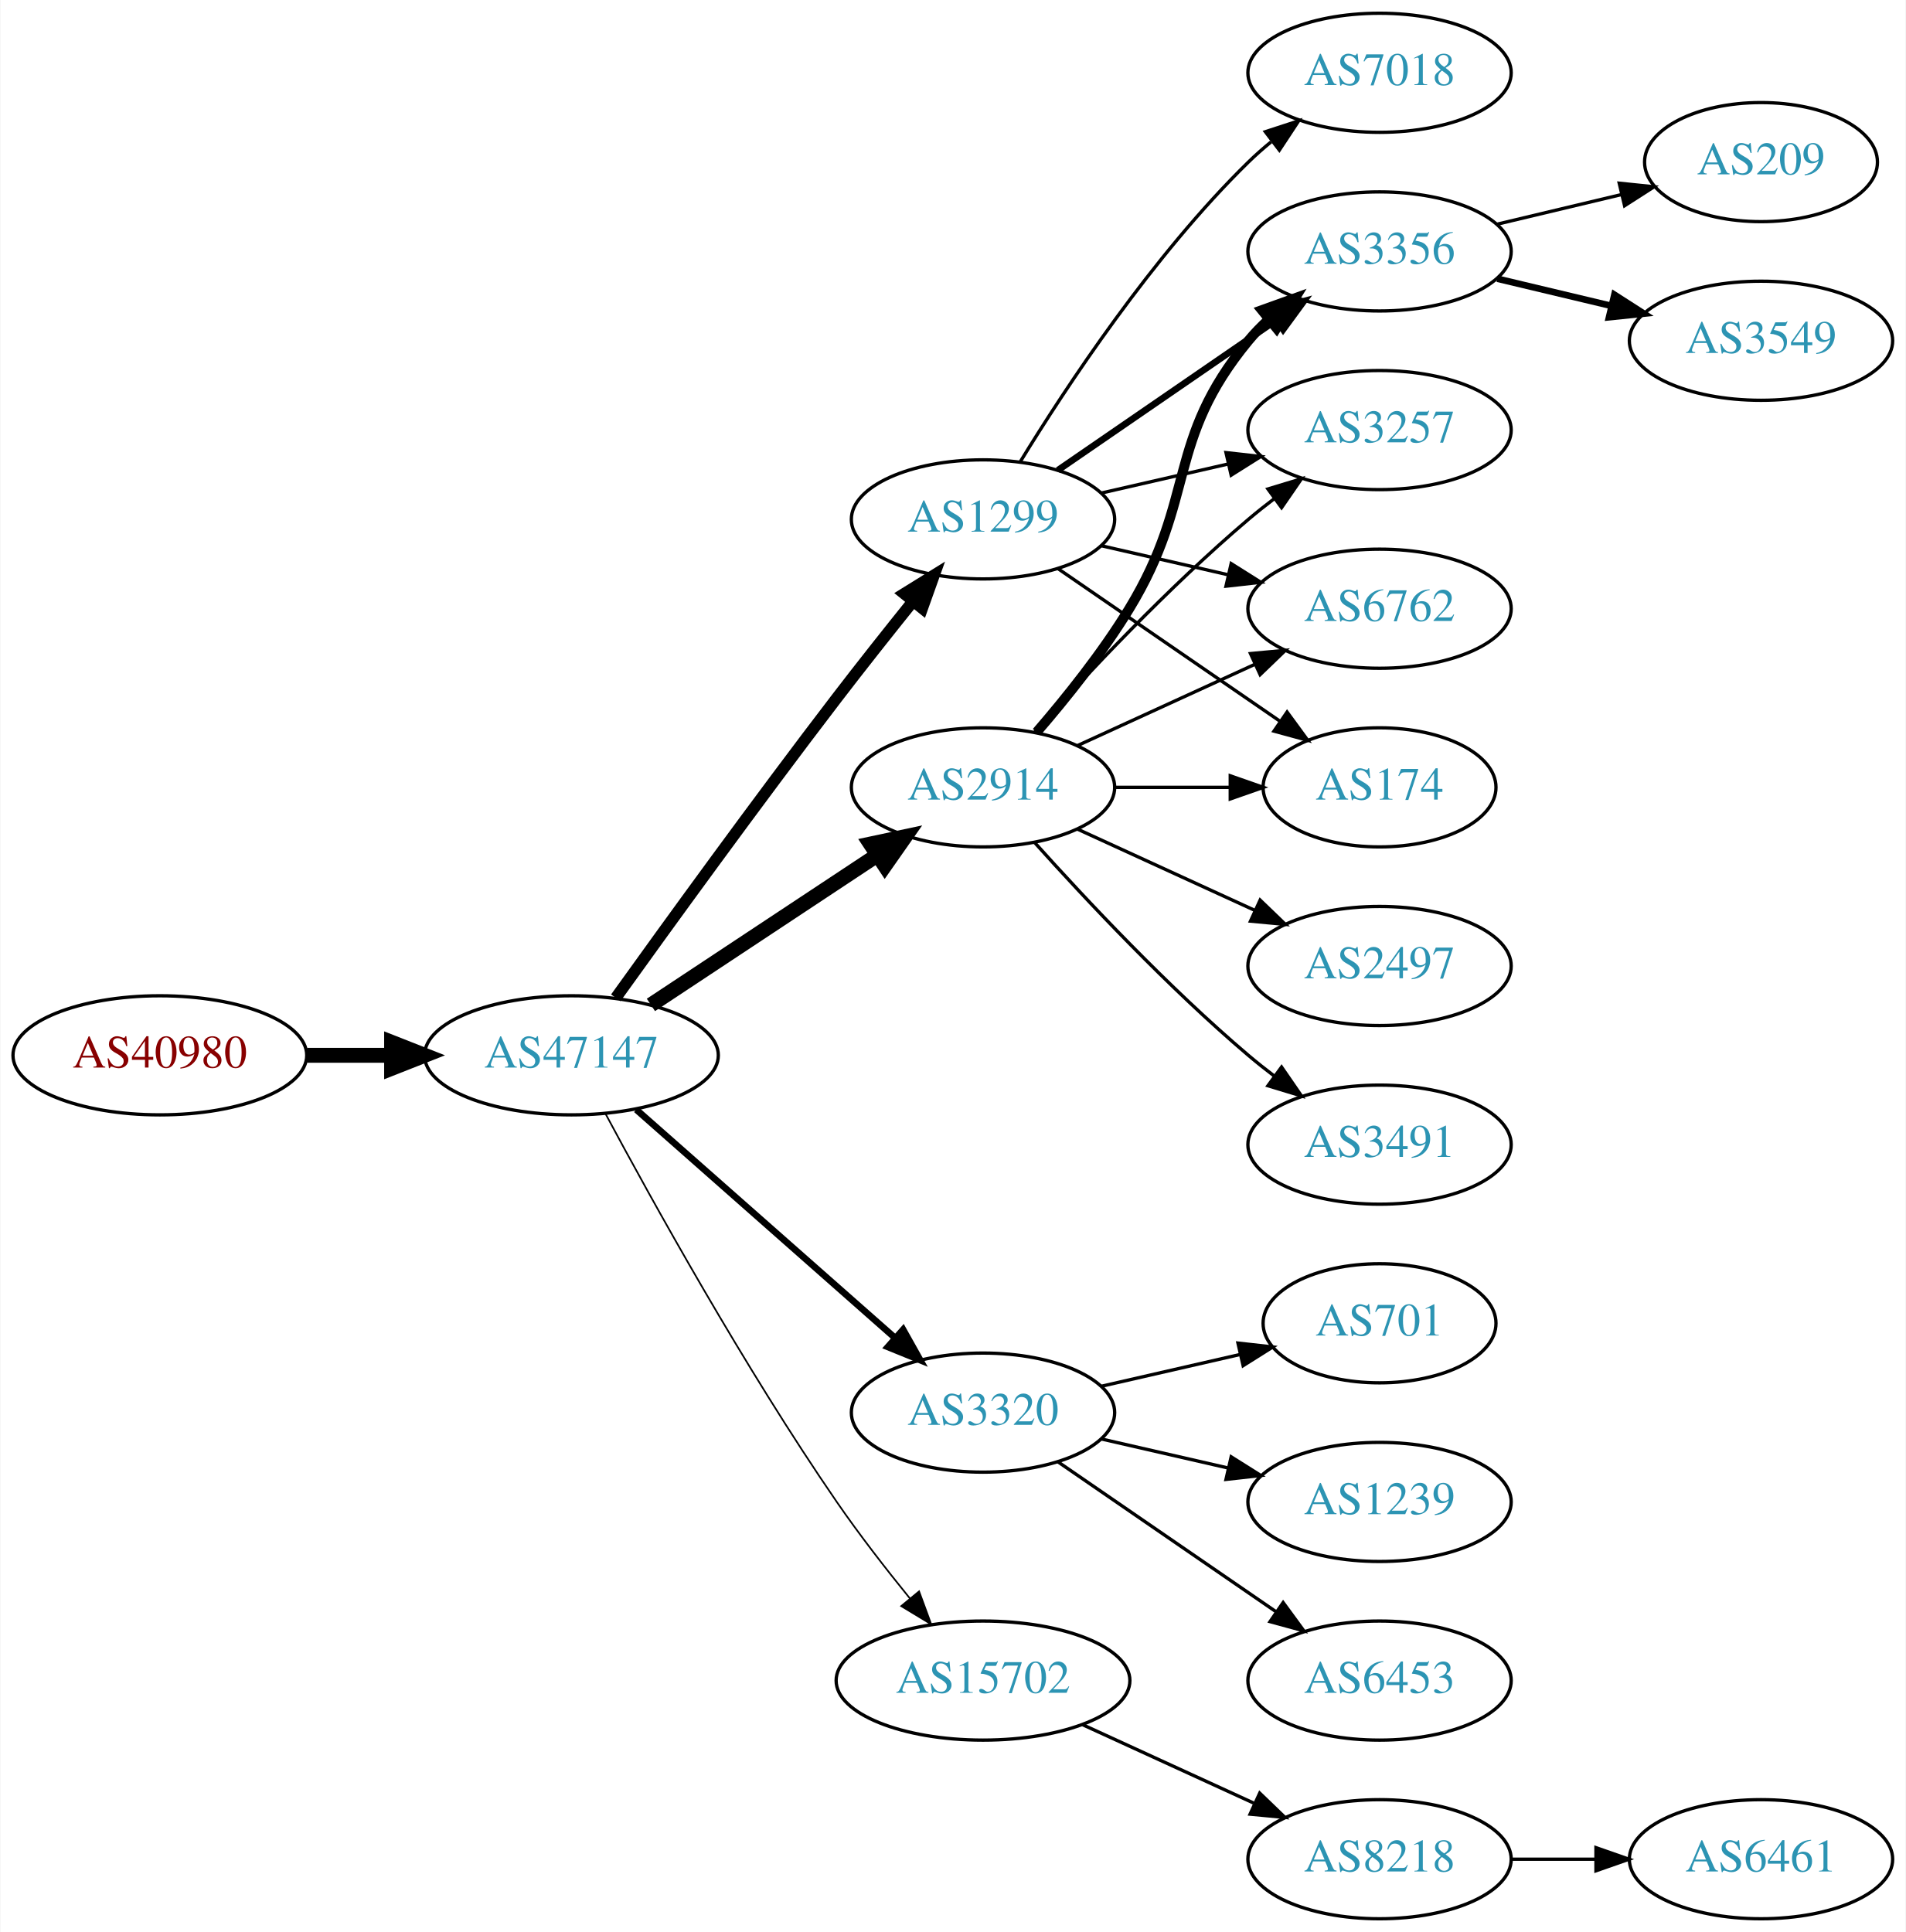
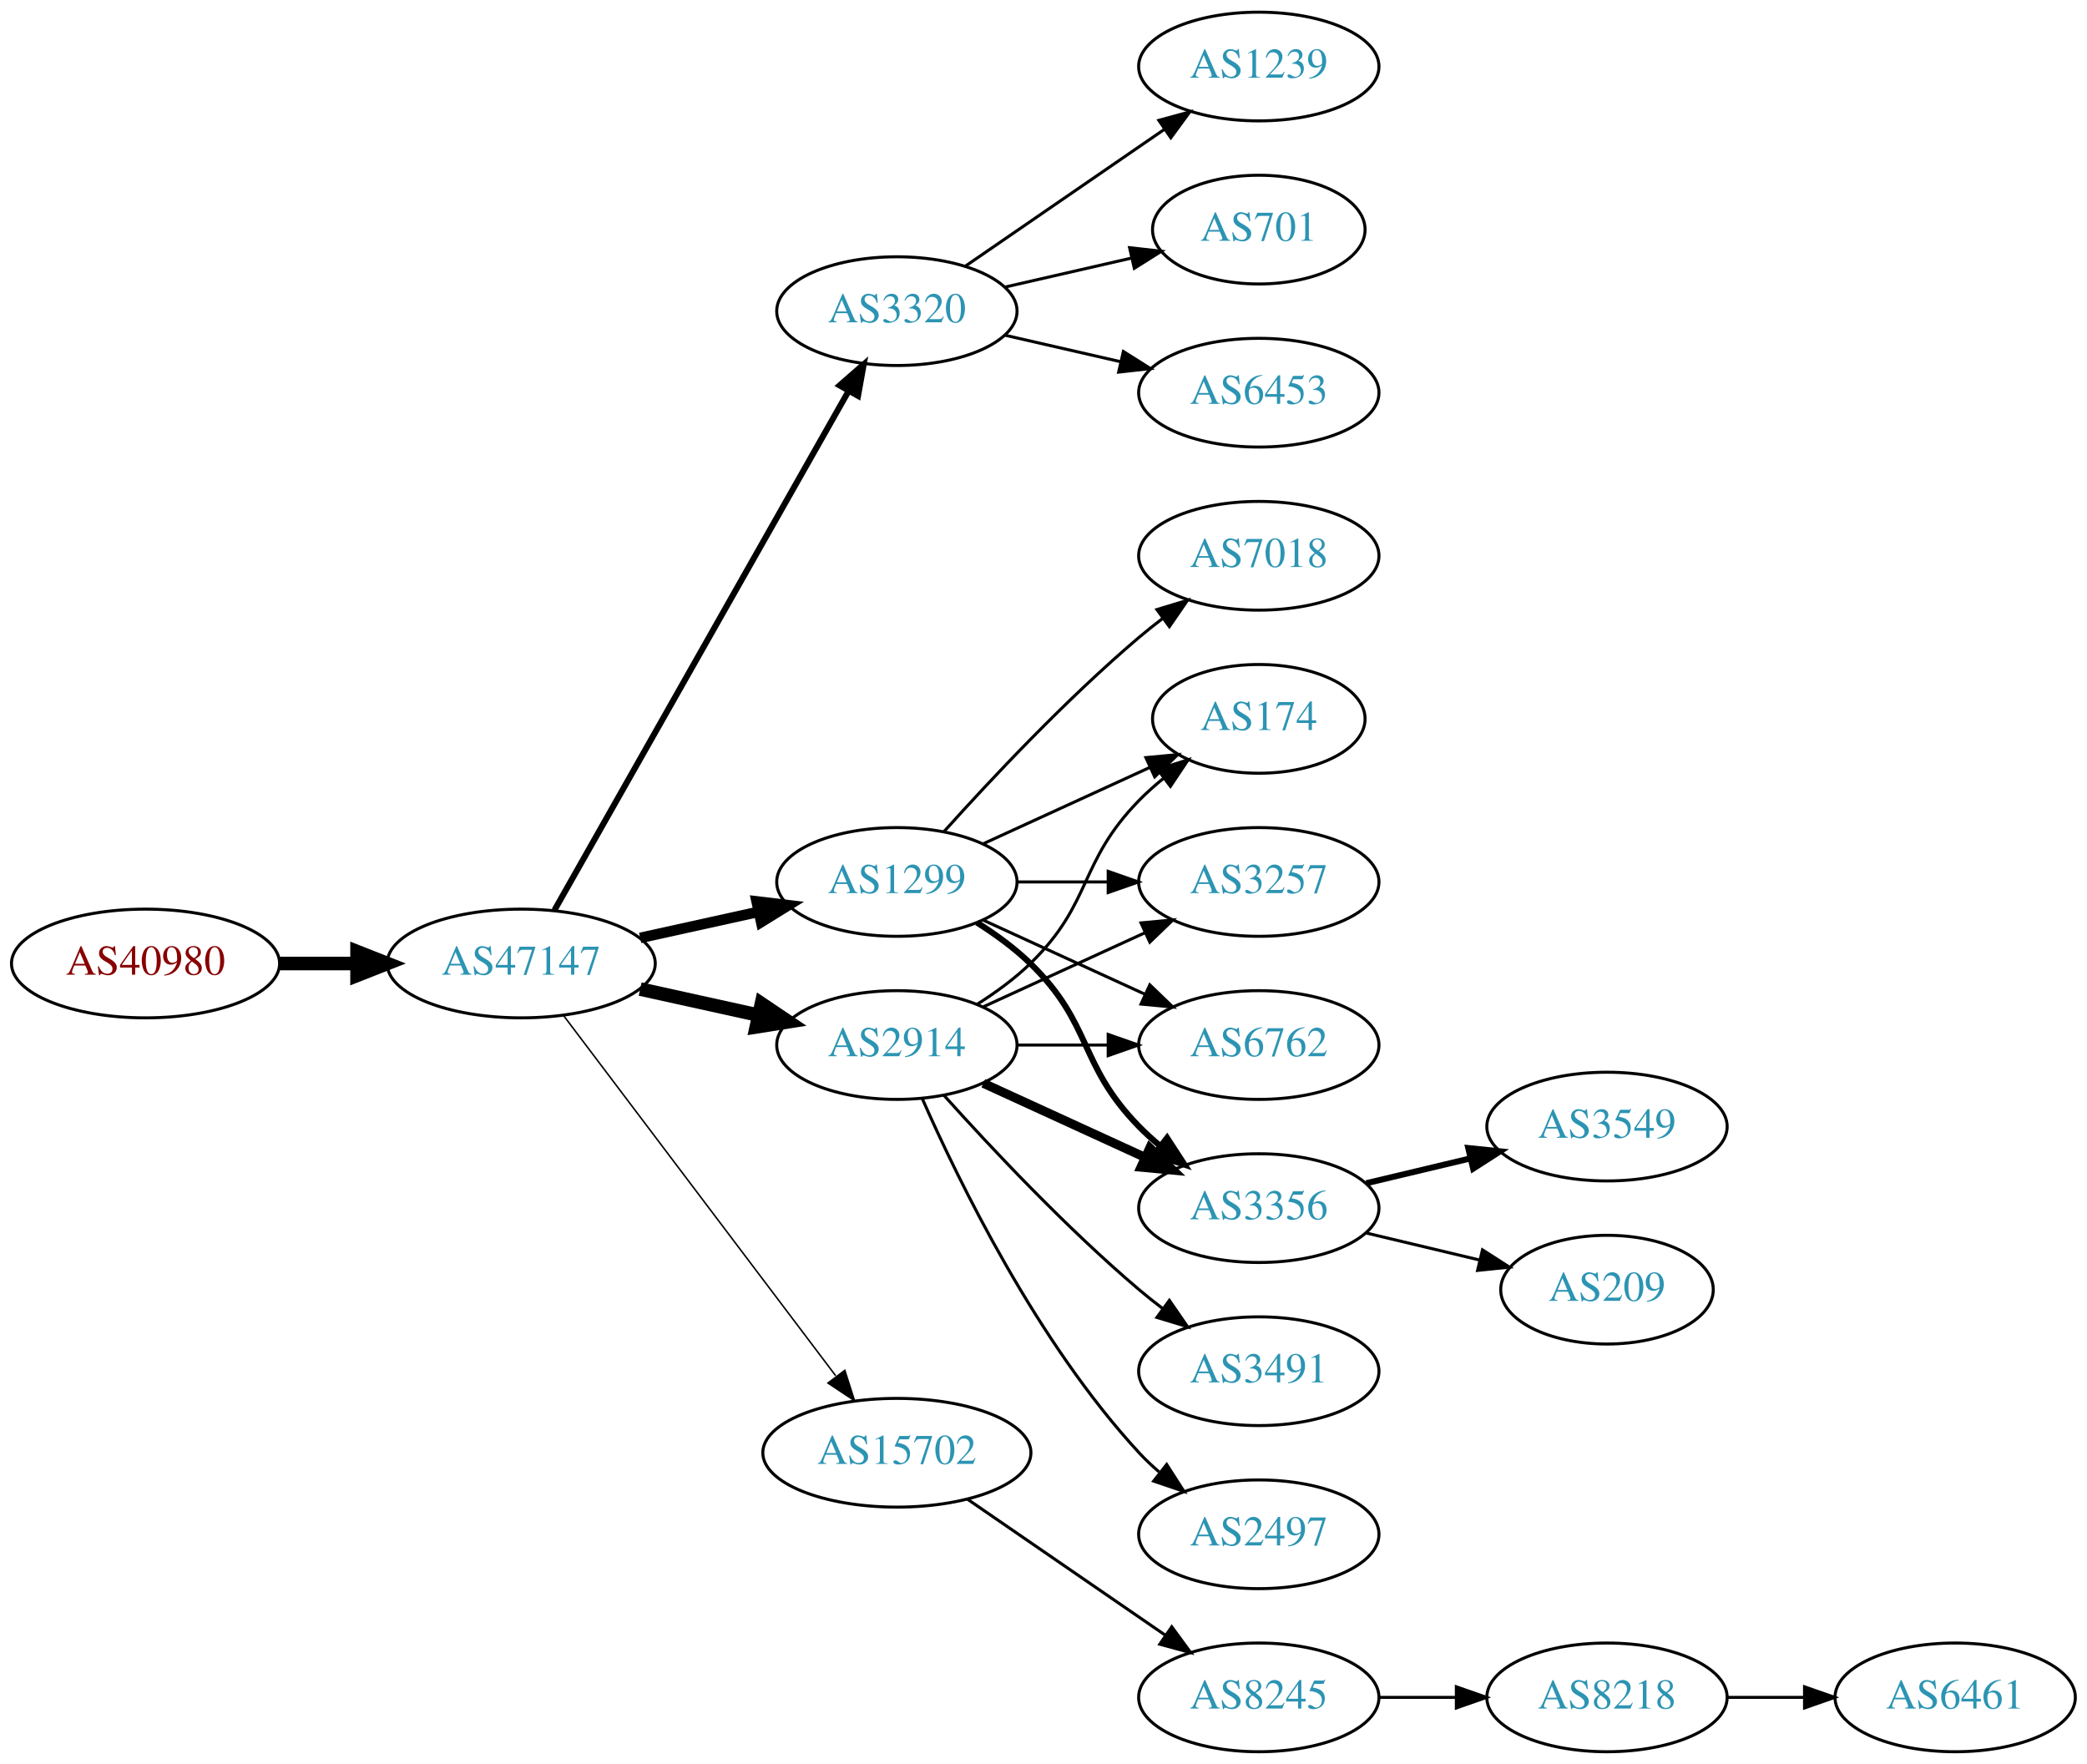
- <svg xmlns="http://www.w3.org/2000/svg" xmlns:xlink="http://www.w3.org/1999/xlink" width="576pt" height="584pt" viewBox="0.00 0.00 575.76 584.00">
+ <svg xmlns="http://www.w3.org/2000/svg" xmlns:xlink="http://www.w3.org/1999/xlink" width="691pt" height="584pt" viewBox="0.00 0.00 691.06 584.00">
  <g id="graph0" class="graph" transform="scale(1 1) rotate(0) translate(4 580)">
-     <polygon fill="white" stroke="none" points="-4,4 -4,-580 571.762,-580 571.762,4 -4,4" />
+     <polygon fill="white" stroke="none" points="-4,4 -4,-580 687.055,-580 687.055,4 -4,4" />
    <g id="node1" class="node">
      <g id="a_node1">
        <a xlink:href="/asn/40980" xlink:title="AS40980 ~ powered by ANX [AT]">
          <ellipse fill="#ffffff" stroke="black" cx="44.196" cy="-261" rx="44.393" ry="18" />
          <text text-anchor="middle" x="44.196" y="-257.3" font-family="Times,serif" font-size="14.00" fill="#880000">AS40980</text>
        </a>
      </g>
    </g>
    <g id="node2" class="node">
      <g id="a_node2">
        <a xlink:href="/asn/47147" xlink:title="AS47147 ~ ANEXIA Internetdienstleistungs GmbH [AT]">
          <ellipse fill="#ffffff" stroke="black" cx="168.588" cy="-261" rx="44.393" ry="18" />
          <text text-anchor="middle" x="168.588" y="-257.3" font-family="Times,serif" font-size="14.00" fill="#2c94b3">AS47147</text>
        </a>
      </g>
    </g>
    <g id="edge1" class="edge">
      <path fill="none" stroke="black" stroke-width="4.5" d="M88.692,-261C96.898,-261 105.569,-261 114.041,-261" />
      <polygon fill="black" stroke="black" stroke-width="4.5" points="114.233,-264.938 124.233,-261 114.233,-257.063 114.233,-264.938" />
    </g>
    <g id="node3" class="node">
      <g id="a_node3">
-         <a xlink:href="/asn/2914" xlink:title="AS2914 ~ NTT America, Inc. [US]">
-           <ellipse fill="#ffffff" stroke="black" cx="292.98" cy="-342" rx="39.794" ry="18" />
-           <text text-anchor="middle" x="292.98" y="-338.3" font-family="Times,serif" font-size="14.00" fill="#2c94b3">AS2914</text>
+         <a xlink:href="/asn/3320" xlink:title="AS3320 ~ DTAG [DE]">
+           <ellipse fill="#ffffff" stroke="black" cx="292.98" cy="-477" rx="39.794" ry="18" />
+           <text text-anchor="middle" x="292.98" y="-473.3" font-family="Times,serif" font-size="14.00" fill="#2c94b3">AS3320</text>
        </a>
      </g>
    </g>
    <g id="edge2" class="edge">
-       <path fill="none" stroke="black" stroke-width="4.5" d="M192.609,-276.235C211.963,-289.044 239.798,-307.466 261.088,-321.555" />
-       <polygon fill="black" stroke="black" stroke-width="4.5" points="258.964,-324.871 269.476,-327.107 263.31,-318.304 258.964,-324.871" />
+       <path fill="none" stroke="black" stroke-width="2" d="M179.604,-278.676C201.084,-316.584 251.677,-405.873 276.998,-450.559" />
+       <polygon fill="black" stroke="black" stroke-width="2" points="274.023,-452.408 281.998,-459.383 280.113,-448.957 274.023,-452.408" />
    </g>
    <g id="node4" class="node">
      <g id="a_node4">
-         <a xlink:href="/asn/1299" xlink:title="AS1299 ~ Telia Carrier [EU]">
-           <ellipse fill="#ffffff" stroke="black" cx="292.98" cy="-423" rx="39.794" ry="18" />
-           <text text-anchor="middle" x="292.98" y="-419.3" font-family="Times,serif" font-size="14.00" fill="#2c94b3">AS1299</text>
+         <a xlink:href="/asn/2914" xlink:title="AS2914 ~ NTT America, Inc. [US]">
+           <ellipse fill="#ffffff" stroke="black" cx="292.98" cy="-234" rx="39.794" ry="18" />
+           <text text-anchor="middle" x="292.98" y="-230.3" font-family="Times,serif" font-size="14.00" fill="#2c94b3">AS2914</text>
        </a>
      </g>
    </g>
    <g id="edge3" class="edge">
-       <path fill="none" stroke="black" stroke-width="3.5" d="M181.986,-278.374C197.392,-299.853 224.605,-337.438 248.784,-369 256.163,-378.632 264.448,-389.074 271.773,-398.187" />
-       <polygon fill="black" stroke="black" stroke-width="3.5" points="269.173,-400.537 278.178,-406.12 274.619,-396.14 269.173,-400.537" />
+       <path fill="none" stroke="black" stroke-width="4.5" d="M207.978,-252.531C220.369,-249.798 234.216,-246.743 247.036,-243.915" />
+       <polygon fill="black" stroke="black" stroke-width="4.5" points="248.134,-247.705 257.051,-241.705 246.438,-240.015 248.134,-247.705" />
    </g>
    <g id="node5" class="node">
      <g id="a_node5">
-         <a xlink:href="/asn/3320" xlink:title="AS3320 ~ DTAG [DE]">
-           <ellipse fill="#ffffff" stroke="black" cx="292.98" cy="-153" rx="39.794" ry="18" />
-           <text text-anchor="middle" x="292.98" y="-149.3" font-family="Times,serif" font-size="14.00" fill="#2c94b3">AS3320</text>
+         <a xlink:href="/asn/15702" xlink:title="AS15702 ~ Onstage Online GmbH [AT]">
+           <ellipse fill="#ffffff" stroke="black" cx="292.98" cy="-99" rx="44.393" ry="18" />
+           <text text-anchor="middle" x="292.98" y="-95.3" font-family="Times,serif" font-size="14.00" fill="#2c94b3">AS15702</text>
        </a>
      </g>
    </g>
    <g id="edge4" class="edge">
-       <path fill="none" stroke="black" stroke-width="2" d="M188.177,-244.597C208.994,-226.228 242.87,-196.335 266.23,-175.722" />
-       <polygon fill="black" stroke="black" stroke-width="2" points="268.833,-178.093 274.016,-168.852 264.202,-172.844 268.833,-178.093" />
+       <path fill="none" stroke="black" stroke-width="0.5" d="M182.686,-243.663C204.311,-215.04 247.582,-157.767 272.705,-124.514" />
+       <polygon fill="black" stroke="black" stroke-width="0.5" points="275.741,-126.301 278.976,-116.212 270.156,-122.081 275.741,-126.301" />
    </g>
    <g id="node6" class="node">
      <g id="a_node6">
-         <a xlink:href="/asn/15702" xlink:title="AS15702 ~ Onstage Online GmbH [AT]">
-           <ellipse fill="#ffffff" stroke="black" cx="292.98" cy="-72" rx="44.393" ry="18" />
-           <text text-anchor="middle" x="292.98" y="-68.3" font-family="Times,serif" font-size="14.00" fill="#2c94b3">AS15702</text>
+         <a xlink:href="/asn/1299" xlink:title="AS1299 ~ Telia Carrier [EU]">
+           <ellipse fill="#ffffff" stroke="black" cx="292.98" cy="-288" rx="39.794" ry="18" />
+           <text text-anchor="middle" x="292.98" y="-284.3" font-family="Times,serif" font-size="14.00" fill="#2c94b3">AS1299</text>
        </a>
      </g>
    </g>
    <g id="edge5" class="edge">
-       <path fill="none" stroke="black" stroke-width="0.5" d="M178.82,-243.461C192.861,-217.227 220.908,-166.519 248.784,-126 255.557,-116.156 263.593,-105.803 270.886,-96.826" />
-       <polygon fill="black" stroke="black" stroke-width="0.5" points="273.658,-98.966 277.317,-89.023 268.256,-94.514 273.658,-98.966" />
+       <path fill="none" stroke="black" stroke-width="3.5" d="M207.978,-269.469C220.369,-272.202 234.216,-275.257 247.036,-278.085" />
+       <polygon fill="black" stroke="black" stroke-width="3.5" points="246.532,-281.558 257.051,-280.295 248.04,-274.722 246.532,-281.558" />
+     </g>
+     <g id="node19" class="node">
+       <g id="a_node19">
+         <a xlink:href="/asn/1239" xlink:title="AS1239 ~ Sprint [US]">
+           <ellipse fill="#ffffff" stroke="black" cx="412.823" cy="-558" rx="39.794" ry="18" />
+           <text text-anchor="middle" x="412.823" y="-554.3" font-family="Times,serif" font-size="14.00" fill="#2c94b3">AS1239</text>
+         </a>
+       </g>
+     </g>
+     <g id="edge22" class="edge">
+       <path fill="none" stroke="black" d="M315.595,-491.857C334.083,-504.565 360.897,-522.995 381.526,-537.175" />
+       <polygon fill="black" stroke="black" points="379.723,-540.183 389.947,-542.963 383.688,-534.414 379.723,-540.183" />
+     </g>
+     <g id="node20" class="node">
+       <g id="a_node20">
+         <a xlink:href="/asn/701" xlink:title="AS701 ~ UUNET [US]">
+           <ellipse fill="#ffffff" stroke="black" cx="412.823" cy="-504" rx="35.194" ry="18" />
+           <text text-anchor="middle" x="412.823" y="-500.3" font-family="Times,serif" font-size="14.00" fill="#2c94b3">AS701</text>
+         </a>
+       </g>
+     </g>
+     <g id="edge23" class="edge">
+       <path fill="none" stroke="black" d="M328.7,-484.955C341.792,-487.955 356.814,-491.396 370.455,-494.522" />
+       <polygon fill="black" stroke="black" points="370.033,-498.016 380.562,-496.838 371.597,-491.193 370.033,-498.016" />
+     </g>
+     <g id="node21" class="node">
+       <g id="a_node21">
+         <a xlink:href="/asn/6453" xlink:title="AS6453 ~ TATA COMMUNICATIONS (AMERICA) INC [US]">
+           <ellipse fill="#ffffff" stroke="black" cx="412.823" cy="-450" rx="39.794" ry="18" />
+           <text text-anchor="middle" x="412.823" y="-446.3" font-family="Times,serif" font-size="14.00" fill="#2c94b3">AS6453</text>
+         </a>
+       </g>
+     </g>
+     <g id="edge24" class="edge">
+       <path fill="none" stroke="black" d="M328.7,-469.045C340.7,-466.296 354.32,-463.175 367.013,-460.267" />
+       <polygon fill="black" stroke="black" points="367.979,-463.636 376.945,-457.991 366.415,-456.813 367.979,-463.636" />
    </g>
    <g id="node7" class="node">
      <g id="a_node7">
+         <a xlink:href="/asn/3356" xlink:title="AS3356 ~ LEVEL3 [US]">
+           <ellipse fill="#ffffff" stroke="black" cx="412.823" cy="-180" rx="39.794" ry="18" />
+           <text text-anchor="middle" x="412.823" y="-176.3" font-family="Times,serif" font-size="14.00" fill="#2c94b3">AS3356</text>
+         </a>
+       </g>
+     </g>
+     <g id="edge6" class="edge">
+       <path fill="none" stroke="black" stroke-width="3" d="M321.609,-221.339C337.566,-214.027 357.837,-204.739 375.119,-196.819" />
+       <polygon fill="black" stroke="black" stroke-width="3" points="376.734,-199.929 384.367,-192.581 373.818,-193.565 376.734,-199.929" />
+     </g>
+     <g id="node8" class="node">
+       <g id="a_node8">
        <a xlink:href="/asn/174" xlink:title="AS174 ~ Cogent Communications [US]">
          <ellipse fill="#ffffff" stroke="black" cx="412.823" cy="-342" rx="35.194" ry="18" />
          <text text-anchor="middle" x="412.823" y="-338.3" font-family="Times,serif" font-size="14.00" fill="#2c94b3">AS174</text>
        </a>
      </g>
    </g>
-     <g id="edge15" class="edge">
-       <path fill="none" stroke="black" d="M332.893,-342C343.98,-342 356.139,-342 367.522,-342" />
-       <polygon fill="black" stroke="black" points="367.703,-345.5 377.703,-342 367.703,-338.5 367.703,-345.5" />
+     <g id="edge7" class="edge">
+       <path fill="none" stroke="black" d="M319.509,-247.462C325.672,-251.362 331.974,-255.948 337.176,-261 357.87,-281.094 353.004,-294.383 373.176,-315 375.656,-317.534 378.402,-319.983 381.255,-322.304" />
+       <polygon fill="black" stroke="black" points="379.346,-325.248 389.44,-328.468 383.557,-319.657 379.346,-325.248" />
    </g>
    <g id="node9" class="node">
      <g id="a_node9">
-         <a xlink:href="/asn/3356" xlink:title="AS3356 ~ Level 3 Parent, LLC [US]">
-           <ellipse fill="#ffffff" stroke="black" cx="412.823" cy="-504" rx="39.794" ry="18" />
-           <text text-anchor="middle" x="412.823" y="-500.3" font-family="Times,serif" font-size="14.00" fill="#2c94b3">AS3356</text>
-         </a>
-       </g>
-     </g>
-     <g id="edge11" class="edge">
-       <path fill="none" stroke="black" stroke-width="3" d="M309.178,-358.677C318.054,-368.949 329.066,-382.666 337.176,-396 357.649,-429.658 348.112,-446.606 373.176,-477 375.032,-479.25 377.119,-481.396 379.338,-483.424" />
-       <polygon fill="black" stroke="black" stroke-width="3" points="377.273,-486.256 387.242,-489.844 381.686,-480.823 377.273,-486.256" />
+         <a xlink:href="/asn/3257" xlink:title="AS3257 ~ GTT [DE]">
+           <ellipse fill="#ffffff" stroke="black" cx="412.823" cy="-288" rx="39.794" ry="18" />
+           <text text-anchor="middle" x="412.823" y="-284.3" font-family="Times,serif" font-size="14.00" fill="#2c94b3">AS3257</text>
+         </a>
+       </g>
+     </g>
+     <g id="edge8" class="edge">
+       <path fill="none" stroke="black" d="M321.609,-246.661C337.566,-253.973 357.837,-263.261 375.119,-271.181" />
+       <polygon fill="black" stroke="black" points="373.818,-274.435 384.367,-275.419 376.734,-268.071 373.818,-274.435" />
    </g>
    <g id="node10" class="node">
      <g id="a_node10">
-         <a xlink:href="/asn/3257" xlink:title="AS3257 ~ GTT [DE]">
-           <ellipse fill="#ffffff" stroke="black" cx="412.823" cy="-450" rx="39.794" ry="18" />
-           <text text-anchor="middle" x="412.823" y="-446.3" font-family="Times,serif" font-size="14.00" fill="#2c94b3">AS3257</text>
-         </a>
-       </g>
-     </g>
-     <g id="edge14" class="edge">
-       <path fill="none" stroke="black" d="M308.626,-358.725C323.927,-375.765 349.025,-402.523 373.176,-423 375.674,-425.117 378.334,-427.232 381.045,-429.293" />
-       <polygon fill="black" stroke="black" points="379.082,-432.194 389.222,-435.266 383.212,-426.541 379.082,-432.194" />
+         <a xlink:href="/asn/2497" xlink:title="AS2497 ~ Internet Initiative Japan Inc. [JP]">
+           <ellipse fill="#ffffff" stroke="black" cx="412.823" cy="-72" rx="39.794" ry="18" />
+           <text text-anchor="middle" x="412.823" y="-68.3" font-family="Times,serif" font-size="14.00" fill="#2c94b3">AS2497</text>
+         </a>
+       </g>
+     </g>
+     <g id="edge9" class="edge">
+       <path fill="none" stroke="black" d="M301.396,-216.239C313.464,-188.817 339.436,-135.527 373.176,-99 375.207,-96.802 377.446,-94.681 379.792,-92.66" />
+       <polygon fill="black" stroke="black" points="382.319,-95.126 388.036,-86.206 378.004,-89.614 382.319,-95.126" />
    </g>
    <g id="node11" class="node">
      <g id="a_node11">
-         <a xlink:href="/asn/6762" xlink:title="AS6762 ~ TELECOM ITALIA SPARKLE S.p.A. [IT]">
-           <ellipse fill="#ffffff" stroke="black" cx="412.823" cy="-396" rx="39.794" ry="18" />
-           <text text-anchor="middle" x="412.823" y="-392.3" font-family="Times,serif" font-size="14.00" fill="#2c94b3">AS6762</text>
-         </a>
-       </g>
-     </g>
-     <g id="edge16" class="edge">
-       <path fill="none" stroke="black" d="M321.609,-354.661C337.566,-361.973 357.837,-371.261 375.119,-379.181" />
-       <polygon fill="black" stroke="black" points="373.818,-382.435 384.367,-383.419 376.734,-376.071 373.818,-382.435" />
+         <a xlink:href="/asn/3491" xlink:title="AS3491 ~ PCCW Global, Inc. [US]">
+           <ellipse fill="#ffffff" stroke="black" cx="412.823" cy="-126" rx="39.794" ry="18" />
+           <text text-anchor="middle" x="412.823" y="-122.3" font-family="Times,serif" font-size="14.00" fill="#2c94b3">AS3491</text>
+         </a>
+       </g>
+     </g>
+     <g id="edge10" class="edge">
+       <path fill="none" stroke="black" d="M308.626,-217.275C323.927,-200.235 349.025,-173.477 373.176,-153 375.674,-150.883 378.334,-148.768 381.045,-146.707" />
+       <polygon fill="black" stroke="black" points="383.212,-149.459 389.222,-140.734 379.082,-143.806 383.212,-149.459" />
    </g>
    <g id="node12" class="node">
      <g id="a_node12">
-         <a xlink:href="/asn/3491" xlink:title="AS3491 ~ PCCW Global, Inc. [US]">
+         <a xlink:href="/asn/6762" xlink:title="AS6762 ~ TELECOM ITALIA SPARKLE S.p.A. [IT]">
          <ellipse fill="#ffffff" stroke="black" cx="412.823" cy="-234" rx="39.794" ry="18" />
-           <text text-anchor="middle" x="412.823" y="-230.3" font-family="Times,serif" font-size="14.00" fill="#2c94b3">AS3491</text>
-         </a>
-       </g>
-     </g>
-     <g id="edge12" class="edge">
-       <path fill="none" stroke="black" d="M308.626,-325.275C323.927,-308.235 349.025,-281.477 373.176,-261 375.674,-258.883 378.334,-256.768 381.045,-254.707" />
-       <polygon fill="black" stroke="black" points="383.212,-257.459 389.222,-248.734 379.082,-251.806 383.212,-257.459" />
+           <text text-anchor="middle" x="412.823" y="-230.3" font-family="Times,serif" font-size="14.00" fill="#2c94b3">AS6762</text>
+         </a>
+       </g>
+     </g>
+     <g id="edge11" class="edge">
+       <path fill="none" stroke="black" d="M332.893,-234C342.446,-234 352.796,-234 362.759,-234" />
+       <polygon fill="black" stroke="black" points="362.951,-237.5 372.951,-234 362.951,-230.5 362.951,-237.5" />
+     </g>
+     <g id="node15" class="node">
+       <g id="a_node15">
+         <a xlink:href="/asn/8245" xlink:title="AS8245 ~ Video-Broadcast GmbH [AT]">
+           <ellipse fill="#ffffff" stroke="black" cx="412.823" cy="-18" rx="39.794" ry="18" />
+           <text text-anchor="middle" x="412.823" y="-14.3" font-family="Times,serif" font-size="14.00" fill="#2c94b3">AS8245</text>
+         </a>
+       </g>
+     </g>
+     <g id="edge14" class="edge">
+       <path fill="none" stroke="black" d="M316.423,-83.574C335.004,-70.802 361.565,-52.545 381.945,-38.537" />
+       <polygon fill="black" stroke="black" points="384.001,-41.371 390.259,-32.822 380.036,-35.602 384.001,-41.371" />
+     </g>
+     <g id="edge18" class="edge">
+       <path fill="none" stroke="black" stroke-width="2" d="M319.509,-274.538C325.672,-270.638 331.974,-266.052 337.176,-261 357.87,-240.906 353.004,-227.617 373.176,-207 375.269,-204.861 377.553,-202.782 379.929,-200.79" />
+       <polygon fill="black" stroke="black" stroke-width="2" points="382.448,-203.268 388.229,-194.389 378.173,-197.725 382.448,-203.268" />
+     </g>
+     <g id="edge17" class="edge">
+       <path fill="none" stroke="black" d="M321.609,-300.661C338.025,-308.183 359.007,-317.798 376.604,-325.861" />
+       <polygon fill="black" stroke="black" points="375.432,-329.174 385.981,-330.158 378.348,-322.811 375.432,-329.174" />
+     </g>
+     <g id="edge21" class="edge">
+       <path fill="none" stroke="black" d="M332.893,-288C342.446,-288 352.796,-288 362.759,-288" />
+       <polygon fill="black" stroke="black" points="362.951,-291.5 372.951,-288 362.951,-284.5 362.951,-291.5" />
+     </g>
+     <g id="edge20" class="edge">
+       <path fill="none" stroke="black" d="M321.609,-275.339C337.566,-268.027 357.837,-258.739 375.119,-250.819" />
+       <polygon fill="black" stroke="black" points="376.734,-253.929 384.367,-246.581 373.818,-247.565 376.734,-253.929" />
+     </g>
+     <g id="node18" class="node">
+       <g id="a_node18">
+         <a xlink:href="/asn/7018" xlink:title="AS7018 ~ AT&amp;T Services, Inc. [US]">
+           <ellipse fill="#ffffff" stroke="black" cx="412.823" cy="-396" rx="39.794" ry="18" />
+           <text text-anchor="middle" x="412.823" y="-392.3" font-family="Times,serif" font-size="14.00" fill="#2c94b3">AS7018</text>
+         </a>
+       </g>
+     </g>
+     <g id="edge19" class="edge">
+       <path fill="none" stroke="black" d="M308.626,-304.725C323.927,-321.765 349.025,-348.523 373.176,-369 375.674,-371.117 378.334,-373.232 381.045,-375.293" />
+       <polygon fill="black" stroke="black" points="379.082,-378.194 389.222,-381.266 383.212,-372.541 379.082,-378.194" />
    </g>
    <g id="node13" class="node">
      <g id="a_node13">
-         <a xlink:href="/asn/2497" xlink:title="AS2497 ~ Internet Initiative Japan Inc. [JP]">
-           <ellipse fill="#ffffff" stroke="black" cx="412.823" cy="-288" rx="39.794" ry="18" />
-           <text text-anchor="middle" x="412.823" y="-284.3" font-family="Times,serif" font-size="14.00" fill="#2c94b3">AS2497</text>
-         </a>
-       </g>
-     </g>
-     <g id="edge13" class="edge">
-       <path fill="none" stroke="black" d="M321.609,-329.339C337.566,-322.027 357.837,-312.739 375.119,-304.819" />
-       <polygon fill="black" stroke="black" points="376.734,-307.929 384.367,-300.581 373.818,-301.565 376.734,-307.929" />
-     </g>
-     <g id="edge6" class="edge">
-       <path fill="none" stroke="black" d="M315.595,-408.143C334.432,-395.195 361.912,-376.307 382.687,-362.027" />
-       <polygon fill="black" stroke="black" points="384.878,-364.768 391.136,-356.219 380.913,-358.999 384.878,-364.768" />
-     </g>
-     <g id="node8" class="node">
-       <g id="a_node8">
-         <a xlink:href="/asn/7018" xlink:title="AS7018 ~ AT&amp;T Services, Inc. [US]">
-           <ellipse fill="#ffffff" stroke="black" cx="412.823" cy="-558" rx="39.794" ry="18" />
-           <text text-anchor="middle" x="412.823" y="-554.3" font-family="Times,serif" font-size="14.00" fill="#2c94b3">AS7018</text>
-         </a>
-       </g>
-     </g>
-     <g id="edge7" class="edge">
-       <path fill="none" stroke="black" d="M304.246,-440.44C318.055,-462.991 344.243,-502.722 373.176,-531 375.317,-533.092 377.634,-535.137 380.034,-537.106" />
-       <polygon fill="black" stroke="black" points="378.301,-540.185 388.375,-543.464 382.544,-534.618 378.301,-540.185" />
-     </g>
-     <g id="edge8" class="edge">
-       <path fill="none" stroke="black" stroke-width="2" d="M315.595,-437.857C334.083,-450.565 360.897,-468.995 381.526,-483.175" />
-       <polygon fill="black" stroke="black" stroke-width="2" points="379.723,-486.183 389.947,-488.963 383.688,-480.414 379.723,-486.183" />
-     </g>
-     <g id="edge9" class="edge">
-       <path fill="none" stroke="black" d="M328.7,-430.955C340.7,-433.704 354.32,-436.825 367.013,-439.733" />
-       <polygon fill="black" stroke="black" points="366.415,-443.187 376.945,-442.009 367.979,-436.364 366.415,-443.187" />
-     </g>
-     <g id="edge10" class="edge">
-       <path fill="none" stroke="black" d="M328.7,-415.045C340.7,-412.296 354.32,-409.175 367.013,-406.267" />
-       <polygon fill="black" stroke="black" points="367.979,-409.636 376.945,-403.991 366.415,-402.813 367.979,-409.636" />
-     </g>
-     <g id="node16" class="node">
-       <g id="a_node16">
-         <a xlink:href="/asn/701" xlink:title="AS701 ~ UUNET [US]">
-           <ellipse fill="#ffffff" stroke="black" cx="412.823" cy="-180" rx="35.194" ry="18" />
-           <text text-anchor="middle" x="412.823" y="-176.3" font-family="Times,serif" font-size="14.00" fill="#2c94b3">AS701</text>
-         </a>
-       </g>
-     </g>
-     <g id="edge19" class="edge">
-       <path fill="none" stroke="black" d="M328.7,-160.955C341.792,-163.955 356.814,-167.396 370.455,-170.522" />
-       <polygon fill="black" stroke="black" points="370.033,-174.016 380.562,-172.838 371.597,-167.193 370.033,-174.016" />
-     </g>
-     <g id="node17" class="node">
-       <g id="a_node17">
-         <a xlink:href="/asn/1239" xlink:title="AS1239 ~ Sprint [US]">
-           <ellipse fill="#ffffff" stroke="black" cx="412.823" cy="-126" rx="39.794" ry="18" />
-           <text text-anchor="middle" x="412.823" y="-122.3" font-family="Times,serif" font-size="14.00" fill="#2c94b3">AS1239</text>
-         </a>
-       </g>
-     </g>
-     <g id="edge20" class="edge">
-       <path fill="none" stroke="black" d="M328.7,-145.045C340.7,-142.296 354.32,-139.175 367.013,-136.267" />
-       <polygon fill="black" stroke="black" points="367.979,-139.636 376.945,-133.991 366.415,-132.813 367.979,-139.636" />
-     </g>
-     <g id="node18" class="node">
-       <g id="a_node18">
-         <a xlink:href="/asn/6453" xlink:title="AS6453 ~ TATA COMMUNICATIONS (AMERICA) INC [US]">
-           <ellipse fill="#ffffff" stroke="black" cx="412.823" cy="-72" rx="39.794" ry="18" />
-           <text text-anchor="middle" x="412.823" y="-68.3" font-family="Times,serif" font-size="14.00" fill="#2c94b3">AS6453</text>
-         </a>
-       </g>
-     </g>
-     <g id="edge21" class="edge">
-       <path fill="none" stroke="black" d="M315.595,-138.143C334.083,-125.435 360.897,-107.005 381.526,-92.825" />
-       <polygon fill="black" stroke="black" points="383.688,-95.586 389.947,-87.037 379.723,-89.817 383.688,-95.586" />
-     </g>
-     <g id="node19" class="node">
-       <g id="a_node19">
-         <a xlink:href="/asn/8218" xlink:title="AS8218 ~ legacy Neotelecoms [FR]">
-           <ellipse fill="#ffffff" stroke="black" cx="412.823" cy="-18" rx="39.794" ry="18" />
-           <text text-anchor="middle" x="412.823" y="-14.3" font-family="Times,serif" font-size="14.00" fill="#2c94b3">AS8218</text>
-         </a>
-       </g>
-     </g>
-     <g id="edge22" class="edge">
-       <path fill="none" stroke="black" d="M323.11,-58.652C338.721,-51.498 358.119,-42.609 374.791,-34.969" />
-       <polygon fill="black" stroke="black" points="376.61,-37.986 384.243,-30.638 373.694,-31.622 376.61,-37.986" />
+         <a xlink:href="/asn/209" xlink:title="AS209 ~ CenturyLink Communications, LLC [US]">
+           <ellipse fill="#ffffff" stroke="black" cx="528.116" cy="-153" rx="35.194" ry="18" />
+           <text text-anchor="middle" x="528.116" y="-149.3" font-family="Times,serif" font-size="14.00" fill="#2c94b3">AS209</text>
+         </a>
+       </g>
+     </g>
+     <g id="edge12" class="edge">
+       <path fill="none" stroke="black" d="M448.43,-171.752C460.225,-168.942 473.529,-165.771 485.797,-162.847" />
+       <polygon fill="black" stroke="black" points="486.886,-166.186 495.802,-160.463 485.263,-159.376 486.886,-166.186" />
    </g>
    <g id="node14" class="node">
      <g id="a_node14">
        <a xlink:href="/asn/3549" xlink:title="AS3549 ~ Level 3 Parent, LLC [US]">
-           <ellipse fill="#ffffff" stroke="black" cx="528.116" cy="-477" rx="39.794" ry="18" />
-           <text text-anchor="middle" x="528.116" y="-473.3" font-family="Times,serif" font-size="14.00" fill="#2c94b3">AS3549</text>
-         </a>
-       </g>
-     </g>
-     <g id="edge17" class="edge">
-       <path fill="none" stroke="black" stroke-width="2" d="M448.43,-495.752C459.301,-493.162 471.456,-490.265 482.898,-487.538" />
-       <polygon fill="black" stroke="black" stroke-width="2" points="483.804,-490.92 492.721,-485.197 482.182,-484.111 483.804,-490.92" />
-     </g>
-     <g id="node15" class="node">
-       <g id="a_node15">
-         <a xlink:href="/asn/209" xlink:title="AS209 ~ CenturyLink Communications, LLC [US]">
-           <ellipse fill="#ffffff" stroke="black" cx="528.116" cy="-531" rx="35.194" ry="18" />
-           <text text-anchor="middle" x="528.116" y="-527.3" font-family="Times,serif" font-size="14.00" fill="#2c94b3">AS209</text>
-         </a>
-       </g>
-     </g>
-     <g id="edge18" class="edge">
-       <path fill="none" stroke="black" d="M448.43,-512.248C460.225,-515.058 473.529,-518.229 485.797,-521.153" />
-       <polygon fill="black" stroke="black" points="485.263,-524.624 495.802,-523.537 486.886,-517.814 485.263,-524.624" />
-     </g>
-     <g id="node20" class="node">
-       <g id="a_node20">
-         <a xlink:href="/asn/6461" xlink:title="AS6461 ~ Zayo Bandwidth [US]">
+           <ellipse fill="#ffffff" stroke="black" cx="528.116" cy="-207" rx="39.794" ry="18" />
+           <text text-anchor="middle" x="528.116" y="-203.3" font-family="Times,serif" font-size="14.00" fill="#2c94b3">AS3549</text>
+         </a>
+       </g>
+     </g>
+     <g id="edge13" class="edge">
+       <path fill="none" stroke="black" stroke-width="2" d="M448.43,-188.248C459.301,-190.838 471.456,-193.735 482.898,-196.462" />
+       <polygon fill="black" stroke="black" stroke-width="2" points="482.182,-199.889 492.721,-198.803 483.804,-193.08 482.182,-199.889" />
+     </g>
+     <g id="node16" class="node">
+       <g id="a_node16">
+         <a xlink:href="/asn/8218" xlink:title="AS8218 ~ legacy Neotelecoms [FR]">
          <ellipse fill="#ffffff" stroke="black" cx="528.116" cy="-18" rx="39.794" ry="18" />
-           <text text-anchor="middle" x="528.116" y="-14.3" font-family="Times,serif" font-size="14.00" fill="#2c94b3">AS6461</text>
-         </a>
-       </g>
-     </g>
-     <g id="edge23" class="edge">
+           <text text-anchor="middle" x="528.116" y="-14.3" font-family="Times,serif" font-size="14.00" fill="#2c94b3">AS8218</text>
+         </a>
+       </g>
+     </g>
+     <g id="edge15" class="edge">
      <path fill="none" stroke="black" d="M452.495,-18C460.698,-18 469.462,-18 477.994,-18" />
      <polygon fill="black" stroke="black" points="478.233,-21.5 488.233,-18 478.233,-14.5 478.233,-21.5" />
    </g>
+     <g id="node17" class="node">
+       <g id="a_node17">
+         <a xlink:href="/asn/6461" xlink:title="AS6461 ~ Zayo Bandwidth [US]">
+           <ellipse fill="#ffffff" stroke="black" cx="643.409" cy="-18" rx="39.794" ry="18" />
+           <text text-anchor="middle" x="643.409" y="-14.3" font-family="Times,serif" font-size="14.00" fill="#2c94b3">AS6461</text>
+         </a>
+       </g>
+     </g>
+     <g id="edge16" class="edge">
+       <path fill="none" stroke="black" d="M567.788,-18C575.991,-18 584.755,-18 593.287,-18" />
+       <polygon fill="black" stroke="black" points="593.526,-21.5 603.526,-18 593.526,-14.5 593.526,-21.5" />
+     </g>
  </g>
</svg>
